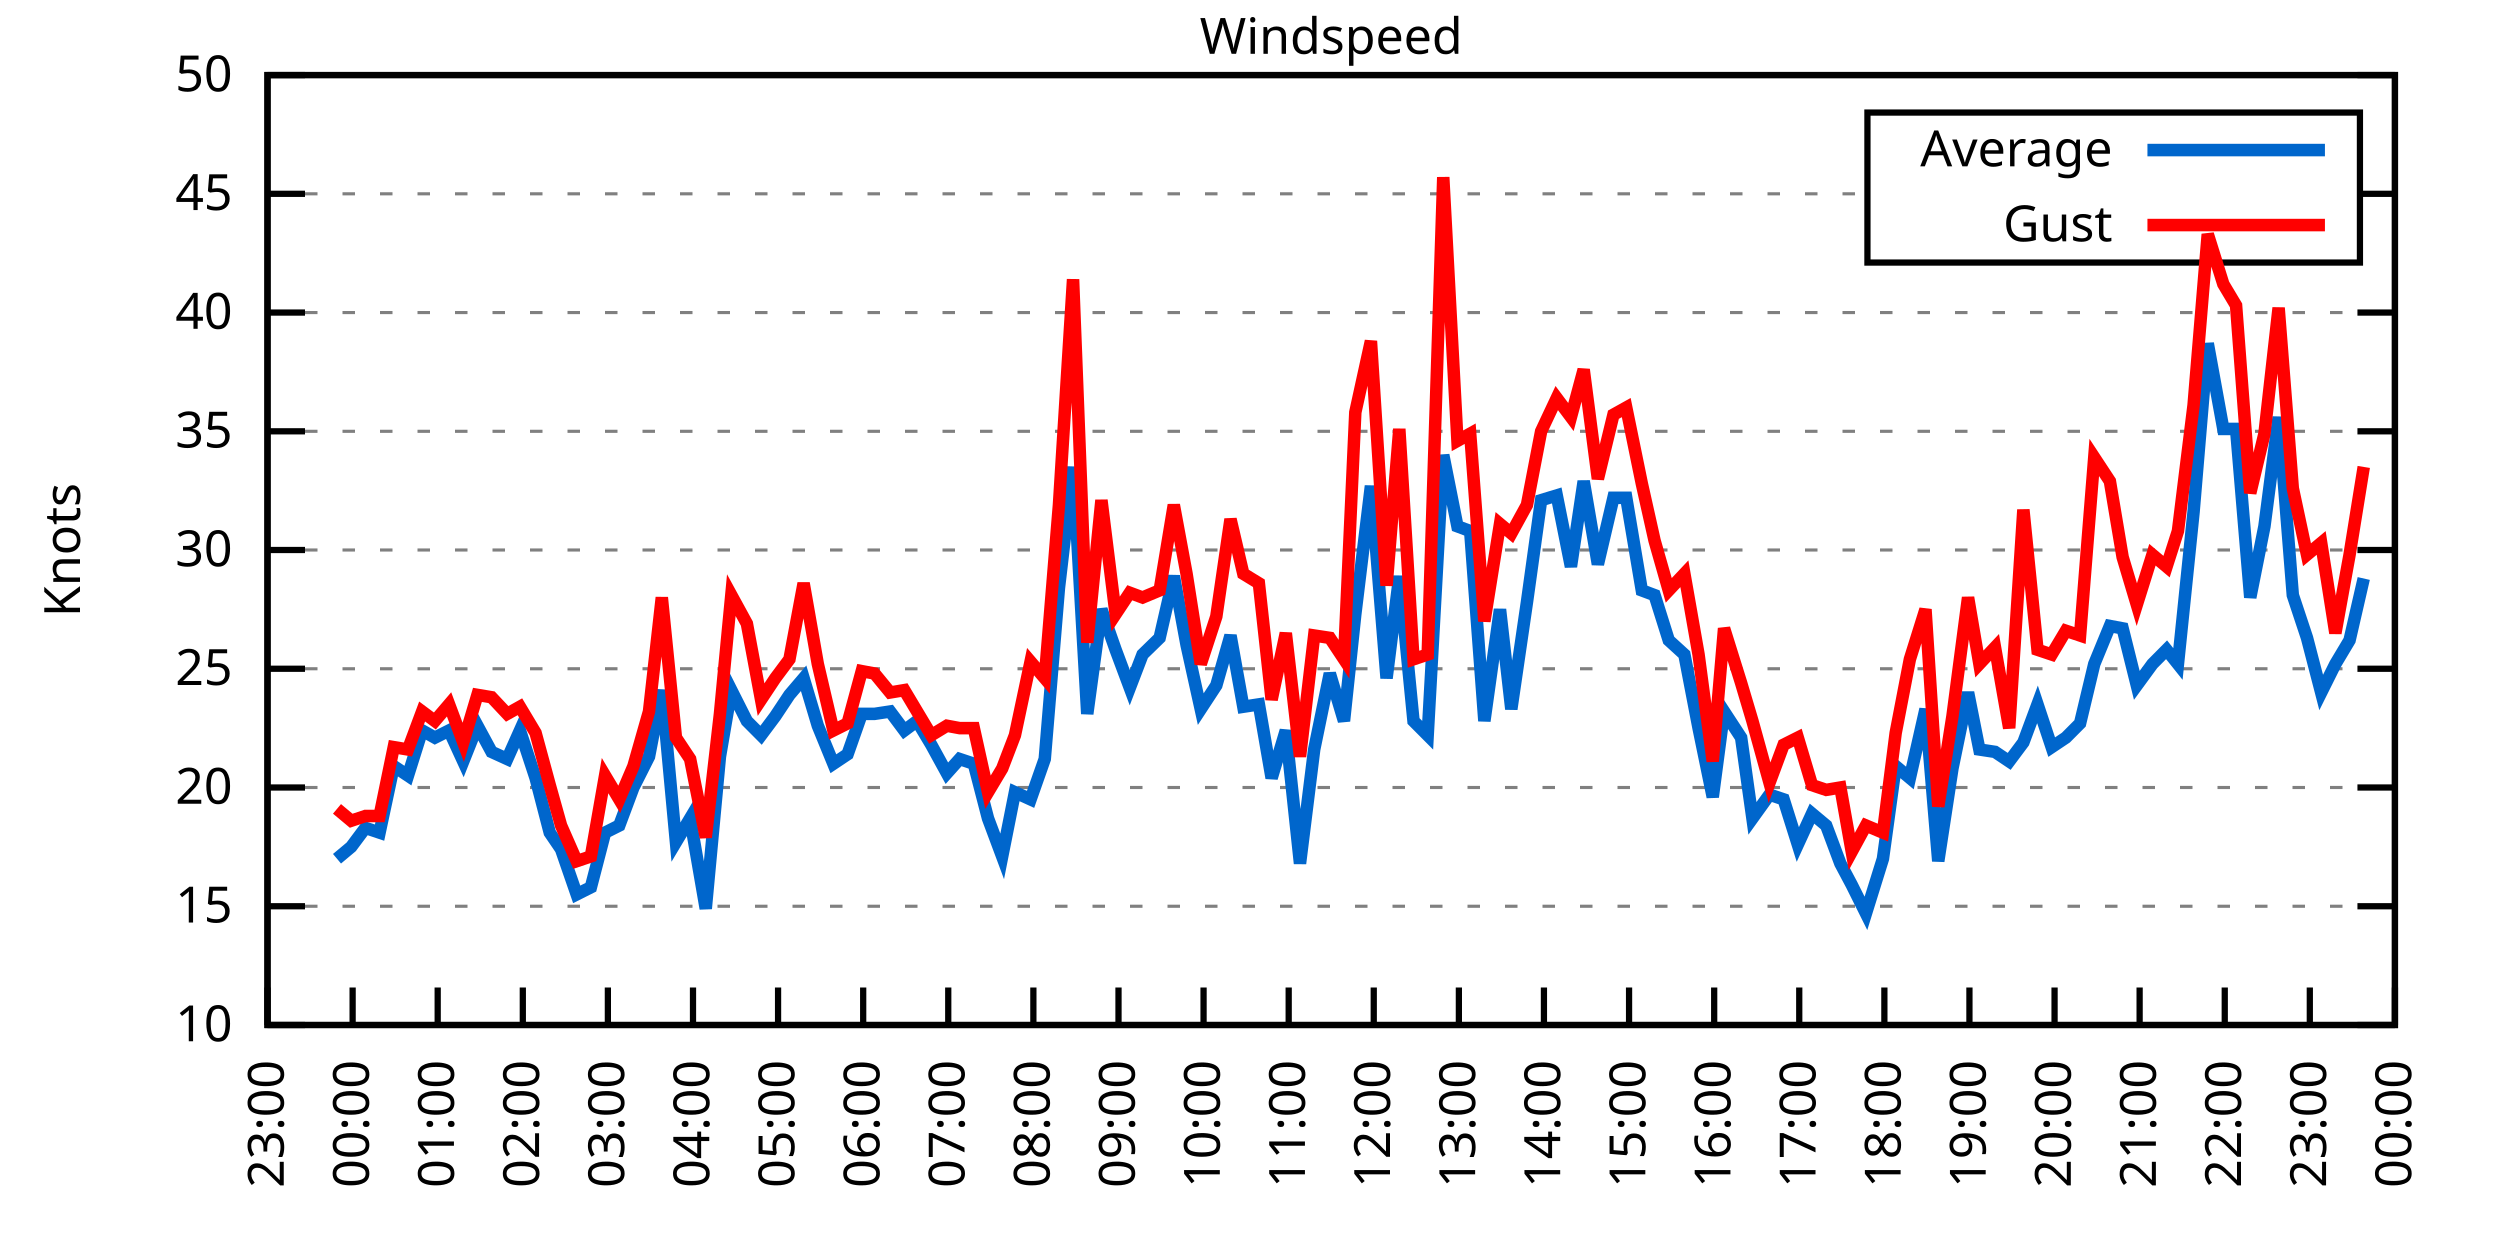
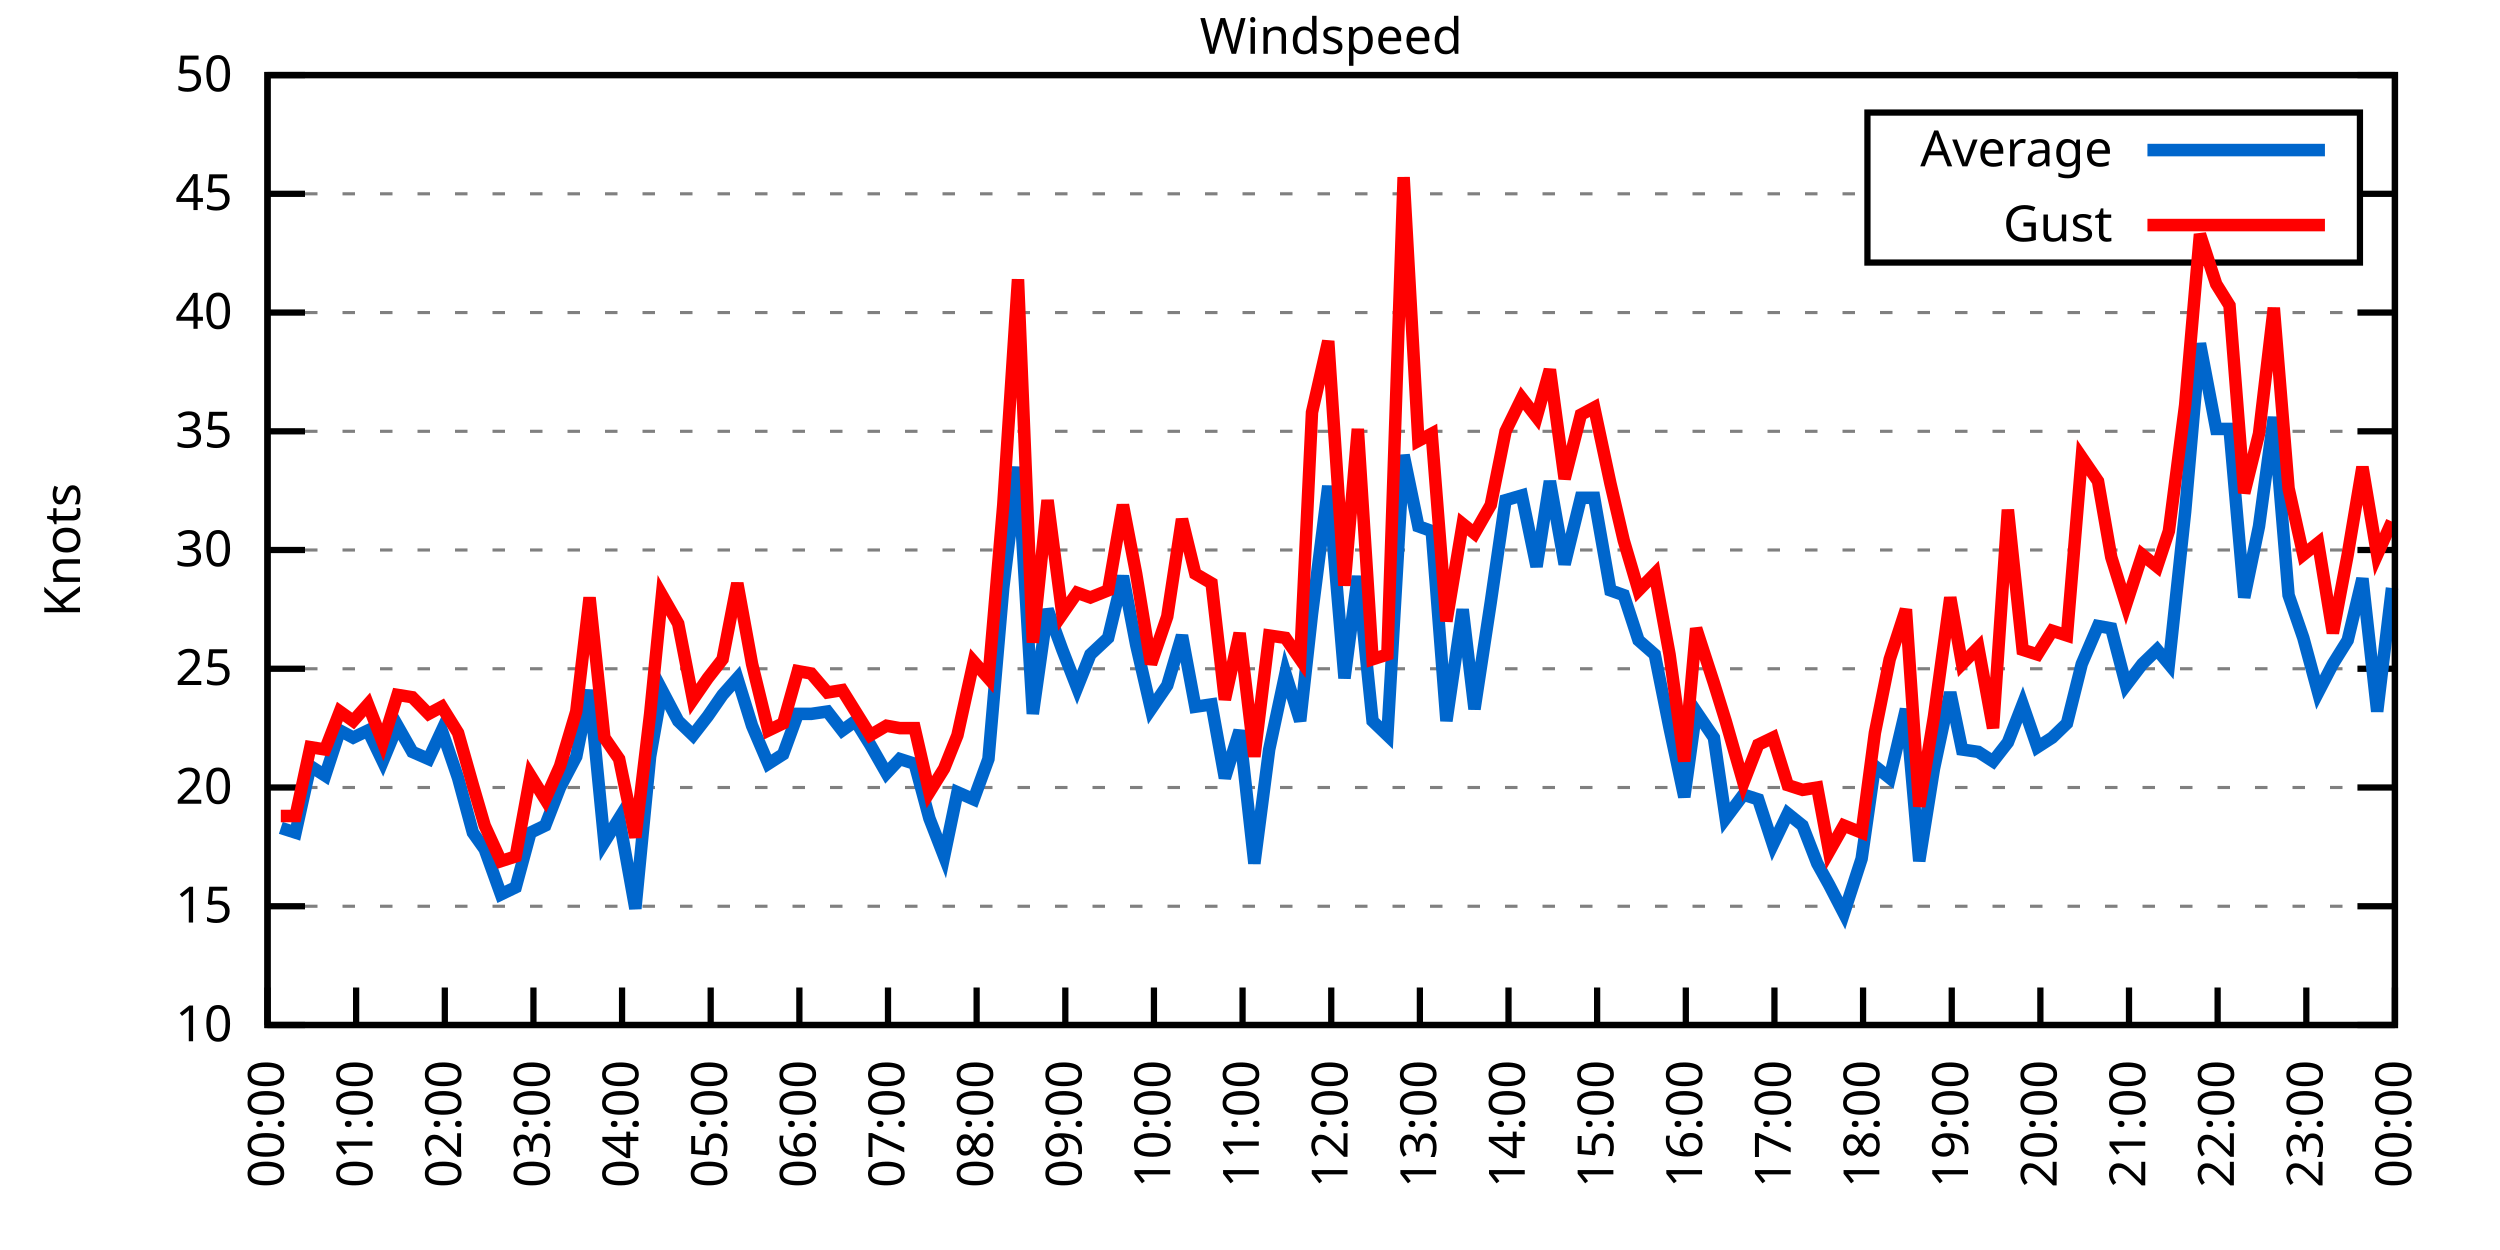
<svg xmlns="http://www.w3.org/2000/svg" xmlns:xlink="http://www.w3.org/1999/xlink" width="400" height="200" viewBox="0 0 400 200">
  <g id="gnuplot_canvas">
    <rect x="0" y="0" width="400" height="200" fill="none" />
    <defs>
      <circle id="gpDot" r="0.5" stroke-width="0.5" stroke="currentColor" />
      <path id="gpPt0" stroke-width="0.333" stroke="currentColor" d="M-1,0 h2 M0,-1 v2" />
      <path id="gpPt1" stroke-width="0.333" stroke="currentColor" d="M-1,-1 L1,1 M1,-1 L-1,1" />
      <path id="gpPt2" stroke-width="0.333" stroke="currentColor" d="M-1,0 L1,0 M0,-1 L0,1 M-1,-1 L1,1 M-1,1 L1,-1" />
      <rect id="gpPt3" stroke-width="0.333" stroke="currentColor" x="-1" y="-1" width="2" height="2" />
      <rect id="gpPt4" stroke-width="0.333" stroke="currentColor" fill="currentColor" x="-1" y="-1" width="2" height="2" />
      <circle id="gpPt5" stroke-width="0.333" stroke="currentColor" cx="0" cy="0" r="1" />
      <use xlink:href="#gpPt5" id="gpPt6" fill="currentColor" stroke="none" />
      <path id="gpPt7" stroke-width="0.333" stroke="currentColor" d="M0,-1.33 L-1.33,0.67 L1.33,0.67 z" />
      <use xlink:href="#gpPt7" id="gpPt8" fill="currentColor" stroke="none" />
      <use xlink:href="#gpPt7" id="gpPt9" stroke="currentColor" transform="rotate(180)" />
      <use xlink:href="#gpPt9" id="gpPt10" fill="currentColor" stroke="none" />
      <use xlink:href="#gpPt3" id="gpPt11" stroke="currentColor" transform="rotate(45)" />
      <use xlink:href="#gpPt11" id="gpPt12" fill="currentColor" stroke="none" />
      <path id="gpPt13" stroke-width="0.333" stroke="currentColor" d="M0,1.330 L1.265,0.411 L0.782,-1.067 L-0.782,-1.076 L-1.265,0.411 z" />
      <use xlink:href="#gpPt13" id="gpPt14" fill="currentColor" stroke="none" />
      <filter id="textbox" filterUnits="objectBoundingBox" x="0" y="0" height="1" width="1">
        <feFlood flood-color="white" flood-opacity="1" result="bgnd" />
        <feComposite in="SourceGraphic" in2="bgnd" operator="atop" />
      </filter>
      <filter id="greybox" filterUnits="objectBoundingBox" x="0" y="0" height="1" width="1">
        <feFlood flood-color="lightgrey" flood-opacity="1" result="grey" />
        <feComposite in="SourceGraphic" in2="grey" operator="atop" />
      </filter>
    </defs>
    <g fill="none" color="white" stroke="currentColor" stroke-width="1.00" stroke-linecap="butt" stroke-linejoin="miter">
</g>
    <g fill="none" color="black" stroke="currentColor" stroke-width="1.00" stroke-linecap="butt" stroke-linejoin="miter">
      <g stroke="none" shape-rendering="crispEdges">
        <polygon fill="rgb(255, 255, 255)" points="42.80,164.00 383.18,164.00 383.18,12.02 42.80,12.02 " />
      </g>
    </g>
    <g fill="none" color="black" stroke="currentColor" stroke-width="1.00" stroke-linecap="butt" stroke-linejoin="miter">
</g>
    <g fill="none" color="black" stroke="black" stroke-width="0.50" stroke-linecap="butt" stroke-linejoin="miter">
</g>
    <g fill="none" color="gray" stroke="currentColor" stroke-width="0.50" stroke-linecap="butt" stroke-linejoin="miter">
      <path stroke="gray" stroke-dasharray="2,4" class="gridline" d="M42.80,164.00 L383.19,164.00  " />
    </g>
    <g fill="none" color="gray" stroke="gray" stroke-width="1.00" stroke-linecap="butt" stroke-linejoin="miter">
</g>
    <g fill="none" color="black" stroke="currentColor" stroke-width="1.00" stroke-linecap="butt" stroke-linejoin="miter">
      <path stroke="black" d="M42.80,164.00 L48.80,164.00 M383.19,164.00 L377.19,164.00  " />
      <g transform="translate(37.20,166.60)" stroke="none" fill="black" font-family="Sans" font-size="8.00" text-anchor="end">
        <text>
          <tspan font-family="Sans"> 10</tspan>
        </text>
      </g>
    </g>
    <g fill="none" color="black" stroke="currentColor" stroke-width="1.00" stroke-linecap="butt" stroke-linejoin="miter">
</g>
    <g fill="none" color="black" stroke="black" stroke-width="0.50" stroke-linecap="butt" stroke-linejoin="miter">
</g>
    <g fill="none" color="gray" stroke="currentColor" stroke-width="0.50" stroke-linecap="butt" stroke-linejoin="miter">
      <path stroke="gray" stroke-dasharray="2,4" class="gridline" d="M42.80,145.00 L383.19,145.00  " />
    </g>
    <g fill="none" color="gray" stroke="gray" stroke-width="1.00" stroke-linecap="butt" stroke-linejoin="miter">
</g>
    <g fill="none" color="black" stroke="currentColor" stroke-width="1.00" stroke-linecap="butt" stroke-linejoin="miter">
      <path stroke="black" d="M42.80,145.00 L48.80,145.00 M383.19,145.00 L377.19,145.00  " />
      <g transform="translate(37.20,147.60)" stroke="none" fill="black" font-family="Sans" font-size="8.00" text-anchor="end">
        <text>
          <tspan font-family="Sans"> 15</tspan>
        </text>
      </g>
    </g>
    <g fill="none" color="black" stroke="currentColor" stroke-width="1.00" stroke-linecap="butt" stroke-linejoin="miter">
</g>
    <g fill="none" color="black" stroke="black" stroke-width="0.50" stroke-linecap="butt" stroke-linejoin="miter">
</g>
    <g fill="none" color="gray" stroke="currentColor" stroke-width="0.50" stroke-linecap="butt" stroke-linejoin="miter">
      <path stroke="gray" stroke-dasharray="2,4" class="gridline" d="M42.80,126.00 L383.19,126.00  " />
    </g>
    <g fill="none" color="gray" stroke="gray" stroke-width="1.00" stroke-linecap="butt" stroke-linejoin="miter">
</g>
    <g fill="none" color="black" stroke="currentColor" stroke-width="1.00" stroke-linecap="butt" stroke-linejoin="miter">
      <path stroke="black" d="M42.80,126.00 L48.80,126.00 M383.19,126.00 L377.19,126.00  " />
      <g transform="translate(37.20,128.60)" stroke="none" fill="black" font-family="Sans" font-size="8.00" text-anchor="end">
        <text>
          <tspan font-family="Sans"> 20</tspan>
        </text>
      </g>
    </g>
    <g fill="none" color="black" stroke="currentColor" stroke-width="1.00" stroke-linecap="butt" stroke-linejoin="miter">
</g>
    <g fill="none" color="black" stroke="black" stroke-width="0.50" stroke-linecap="butt" stroke-linejoin="miter">
</g>
    <g fill="none" color="gray" stroke="currentColor" stroke-width="0.50" stroke-linecap="butt" stroke-linejoin="miter">
      <path stroke="gray" stroke-dasharray="2,4" class="gridline" d="M42.80,107.00 L383.19,107.00  " />
    </g>
    <g fill="none" color="gray" stroke="gray" stroke-width="1.00" stroke-linecap="butt" stroke-linejoin="miter">
</g>
    <g fill="none" color="black" stroke="currentColor" stroke-width="1.00" stroke-linecap="butt" stroke-linejoin="miter">
      <path stroke="black" d="M42.80,107.00 L48.80,107.00 M383.19,107.00 L377.19,107.00  " />
      <g transform="translate(37.20,109.60)" stroke="none" fill="black" font-family="Sans" font-size="8.00" text-anchor="end">
        <text>
          <tspan font-family="Sans"> 25</tspan>
        </text>
      </g>
    </g>
    <g fill="none" color="black" stroke="currentColor" stroke-width="1.00" stroke-linecap="butt" stroke-linejoin="miter">
</g>
    <g fill="none" color="black" stroke="black" stroke-width="0.50" stroke-linecap="butt" stroke-linejoin="miter">
</g>
    <g fill="none" color="gray" stroke="currentColor" stroke-width="0.50" stroke-linecap="butt" stroke-linejoin="miter">
      <path stroke="gray" stroke-dasharray="2,4" class="gridline" d="M42.80,88.00 L383.19,88.00  " />
    </g>
    <g fill="none" color="gray" stroke="gray" stroke-width="1.00" stroke-linecap="butt" stroke-linejoin="miter">
</g>
    <g fill="none" color="black" stroke="currentColor" stroke-width="1.00" stroke-linecap="butt" stroke-linejoin="miter">
      <path stroke="black" d="M42.80,88.00 L48.80,88.00 M383.19,88.00 L377.19,88.00  " />
      <g transform="translate(37.20,90.60)" stroke="none" fill="black" font-family="Sans" font-size="8.00" text-anchor="end">
        <text>
          <tspan font-family="Sans"> 30</tspan>
        </text>
      </g>
    </g>
    <g fill="none" color="black" stroke="currentColor" stroke-width="1.00" stroke-linecap="butt" stroke-linejoin="miter">
</g>
    <g fill="none" color="black" stroke="black" stroke-width="0.50" stroke-linecap="butt" stroke-linejoin="miter">
</g>
    <g fill="none" color="gray" stroke="currentColor" stroke-width="0.50" stroke-linecap="butt" stroke-linejoin="miter">
      <path stroke="gray" stroke-dasharray="2,4" class="gridline" d="M42.80,69.01 L383.19,69.01  " />
    </g>
    <g fill="none" color="gray" stroke="gray" stroke-width="1.00" stroke-linecap="butt" stroke-linejoin="miter">
</g>
    <g fill="none" color="black" stroke="currentColor" stroke-width="1.00" stroke-linecap="butt" stroke-linejoin="miter">
      <path stroke="black" d="M42.80,69.01 L48.80,69.01 M383.19,69.01 L377.19,69.01  " />
      <g transform="translate(37.20,71.61)" stroke="none" fill="black" font-family="Sans" font-size="8.00" text-anchor="end">
        <text>
          <tspan font-family="Sans"> 35</tspan>
        </text>
      </g>
    </g>
    <g fill="none" color="black" stroke="currentColor" stroke-width="1.00" stroke-linecap="butt" stroke-linejoin="miter">
</g>
    <g fill="none" color="black" stroke="black" stroke-width="0.50" stroke-linecap="butt" stroke-linejoin="miter">
</g>
    <g fill="none" color="gray" stroke="currentColor" stroke-width="0.50" stroke-linecap="butt" stroke-linejoin="miter">
      <path stroke="gray" stroke-dasharray="2,4" class="gridline" d="M42.80,50.01 L383.19,50.01  " />
    </g>
    <g fill="none" color="gray" stroke="gray" stroke-width="1.00" stroke-linecap="butt" stroke-linejoin="miter">
</g>
    <g fill="none" color="black" stroke="currentColor" stroke-width="1.00" stroke-linecap="butt" stroke-linejoin="miter">
      <path stroke="black" d="M42.80,50.01 L48.80,50.01 M383.19,50.01 L377.19,50.01  " />
      <g transform="translate(37.20,52.61)" stroke="none" fill="black" font-family="Sans" font-size="8.00" text-anchor="end">
        <text>
          <tspan font-family="Sans"> 40</tspan>
        </text>
      </g>
    </g>
    <g fill="none" color="black" stroke="currentColor" stroke-width="1.00" stroke-linecap="butt" stroke-linejoin="miter">
</g>
    <g fill="none" color="black" stroke="black" stroke-width="0.50" stroke-linecap="butt" stroke-linejoin="miter">
</g>
    <g fill="none" color="gray" stroke="currentColor" stroke-width="0.50" stroke-linecap="butt" stroke-linejoin="miter">
      <path stroke="gray" stroke-dasharray="2,4" class="gridline" d="M42.80,31.01 L298.79,31.01 M377.59,31.01 L383.19,31.01  " />
    </g>
    <g fill="none" color="gray" stroke="gray" stroke-width="1.00" stroke-linecap="butt" stroke-linejoin="miter">
</g>
    <g fill="none" color="black" stroke="currentColor" stroke-width="1.00" stroke-linecap="butt" stroke-linejoin="miter">
      <path stroke="black" d="M42.80,31.01 L48.80,31.01 M383.19,31.01 L377.19,31.01  " />
      <g transform="translate(37.20,33.61)" stroke="none" fill="black" font-family="Sans" font-size="8.00" text-anchor="end">
        <text>
          <tspan font-family="Sans"> 45</tspan>
        </text>
      </g>
    </g>
    <g fill="none" color="black" stroke="currentColor" stroke-width="1.00" stroke-linecap="butt" stroke-linejoin="miter">
</g>
    <g fill="none" color="black" stroke="black" stroke-width="0.50" stroke-linecap="butt" stroke-linejoin="miter">
</g>
    <g fill="none" color="gray" stroke="currentColor" stroke-width="0.50" stroke-linecap="butt" stroke-linejoin="miter">
      <path stroke="gray" stroke-dasharray="2,4" class="gridline" d="M42.80,12.01 L383.19,12.01  " />
    </g>
    <g fill="none" color="gray" stroke="gray" stroke-width="1.00" stroke-linecap="butt" stroke-linejoin="miter">
</g>
    <g fill="none" color="black" stroke="currentColor" stroke-width="1.00" stroke-linecap="butt" stroke-linejoin="miter">
      <path stroke="black" d="M42.80,12.01 L48.80,12.01 M383.19,12.01 L377.19,12.01  " />
      <g transform="translate(37.20,14.61)" stroke="none" fill="black" font-family="Sans" font-size="8.00" text-anchor="end">
        <text>
          <tspan font-family="Sans"> 50</tspan>
        </text>
      </g>
    </g>
    <g fill="none" color="black" stroke="currentColor" stroke-width="1.00" stroke-linecap="butt" stroke-linejoin="miter">
      <path stroke="black" d="M42.80,164.00 L42.80,158.00  " />
      <g transform="translate(45.40,169.60) rotate(270.00)" stroke="none" fill="black" font-family="Sans" font-size="8.00" text-anchor="end">
        <text>
-           <tspan font-family="Sans">23:00</tspan>
-         </text>
-       </g>
-     </g>
-     <g fill="none" color="black" stroke="currentColor" stroke-width="1.00" stroke-linecap="butt" stroke-linejoin="miter">
-       <path stroke="black" d="M56.42,164.00 L56.42,158.00  " />
-       <g transform="translate(59.02,169.60) rotate(270.00)" stroke="none" fill="black" font-family="Sans" font-size="8.00" text-anchor="end">
-         <text>
          <tspan font-family="Sans">00:00</tspan>
        </text>
      </g>
    </g>
    <g fill="none" color="black" stroke="currentColor" stroke-width="1.00" stroke-linecap="butt" stroke-linejoin="miter">
-       <path stroke="black" d="M70.03,164.00 L70.03,158.00  " />
-       <g transform="translate(72.63,169.60) rotate(270.00)" stroke="none" fill="black" font-family="Sans" font-size="8.00" text-anchor="end">
+       <path stroke="black" d="M56.98,164.00 L56.98,158.00  " />
+       <g transform="translate(59.58,169.60) rotate(270.00)" stroke="none" fill="black" font-family="Sans" font-size="8.00" text-anchor="end">
        <text>
          <tspan font-family="Sans">01:00</tspan>
        </text>
      </g>
    </g>
    <g fill="none" color="black" stroke="currentColor" stroke-width="1.00" stroke-linecap="butt" stroke-linejoin="miter">
-       <path stroke="black" d="M83.65,164.00 L83.65,158.00  " />
-       <g transform="translate(86.25,169.60) rotate(270.00)" stroke="none" fill="black" font-family="Sans" font-size="8.00" text-anchor="end">
+       <path stroke="black" d="M71.17,164.00 L71.17,158.00  " />
+       <g transform="translate(73.77,169.60) rotate(270.00)" stroke="none" fill="black" font-family="Sans" font-size="8.00" text-anchor="end">
        <text>
          <tspan font-family="Sans">02:00</tspan>
        </text>
      </g>
    </g>
    <g fill="none" color="black" stroke="currentColor" stroke-width="1.00" stroke-linecap="butt" stroke-linejoin="miter">
-       <path stroke="black" d="M97.26,164.00 L97.26,158.00  " />
-       <g transform="translate(99.86,169.60) rotate(270.00)" stroke="none" fill="black" font-family="Sans" font-size="8.00" text-anchor="end">
+       <path stroke="black" d="M85.35,164.00 L85.35,158.00  " />
+       <g transform="translate(87.95,169.60) rotate(270.00)" stroke="none" fill="black" font-family="Sans" font-size="8.00" text-anchor="end">
        <text>
          <tspan font-family="Sans">03:00</tspan>
        </text>
      </g>
    </g>
    <g fill="none" color="black" stroke="currentColor" stroke-width="1.00" stroke-linecap="butt" stroke-linejoin="miter">
-       <path stroke="black" d="M110.88,164.00 L110.88,158.00  " />
-       <g transform="translate(113.48,169.60) rotate(270.00)" stroke="none" fill="black" font-family="Sans" font-size="8.00" text-anchor="end">
+       <path stroke="black" d="M99.53,164.00 L99.53,158.00  " />
+       <g transform="translate(102.13,169.60) rotate(270.00)" stroke="none" fill="black" font-family="Sans" font-size="8.00" text-anchor="end">
        <text>
          <tspan font-family="Sans">04:00</tspan>
        </text>
      </g>
    </g>
    <g fill="none" color="black" stroke="currentColor" stroke-width="1.00" stroke-linecap="butt" stroke-linejoin="miter">
-       <path stroke="black" d="M124.49,164.00 L124.49,158.00  " />
-       <g transform="translate(127.09,169.60) rotate(270.00)" stroke="none" fill="black" font-family="Sans" font-size="8.00" text-anchor="end">
+       <path stroke="black" d="M113.71,164.00 L113.71,158.00  " />
+       <g transform="translate(116.31,169.60) rotate(270.00)" stroke="none" fill="black" font-family="Sans" font-size="8.00" text-anchor="end">
        <text>
          <tspan font-family="Sans">05:00</tspan>
        </text>
      </g>
    </g>
    <g fill="none" color="black" stroke="currentColor" stroke-width="1.00" stroke-linecap="butt" stroke-linejoin="miter">
-       <path stroke="black" d="M138.11,164.00 L138.11,158.00  " />
-       <g transform="translate(140.71,169.60) rotate(270.00)" stroke="none" fill="black" font-family="Sans" font-size="8.00" text-anchor="end">
+       <path stroke="black" d="M127.90,164.00 L127.90,158.00  " />
+       <g transform="translate(130.50,169.60) rotate(270.00)" stroke="none" fill="black" font-family="Sans" font-size="8.00" text-anchor="end">
        <text>
          <tspan font-family="Sans">06:00</tspan>
        </text>
      </g>
    </g>
    <g fill="none" color="black" stroke="currentColor" stroke-width="1.00" stroke-linecap="butt" stroke-linejoin="miter">
-       <path stroke="black" d="M151.72,164.00 L151.72,158.00  " />
-       <g transform="translate(154.32,169.60) rotate(270.00)" stroke="none" fill="black" font-family="Sans" font-size="8.00" text-anchor="end">
+       <path stroke="black" d="M142.08,164.00 L142.08,158.00  " />
+       <g transform="translate(144.68,169.60) rotate(270.00)" stroke="none" fill="black" font-family="Sans" font-size="8.00" text-anchor="end">
        <text>
          <tspan font-family="Sans">07:00</tspan>
        </text>
      </g>
    </g>
    <g fill="none" color="black" stroke="currentColor" stroke-width="1.00" stroke-linecap="butt" stroke-linejoin="miter">
-       <path stroke="black" d="M165.34,164.00 L165.34,158.00  " />
-       <g transform="translate(167.94,169.60) rotate(270.00)" stroke="none" fill="black" font-family="Sans" font-size="8.00" text-anchor="end">
+       <path stroke="black" d="M156.26,164.00 L156.26,158.00  " />
+       <g transform="translate(158.86,169.60) rotate(270.00)" stroke="none" fill="black" font-family="Sans" font-size="8.00" text-anchor="end">
        <text>
          <tspan font-family="Sans">08:00</tspan>
        </text>
      </g>
    </g>
    <g fill="none" color="black" stroke="currentColor" stroke-width="1.00" stroke-linecap="butt" stroke-linejoin="miter">
-       <path stroke="black" d="M178.96,164.00 L178.96,158.00  " />
-       <g transform="translate(181.56,169.60) rotate(270.00)" stroke="none" fill="black" font-family="Sans" font-size="8.00" text-anchor="end">
+       <path stroke="black" d="M170.45,164.00 L170.45,158.00  " />
+       <g transform="translate(173.05,169.60) rotate(270.00)" stroke="none" fill="black" font-family="Sans" font-size="8.00" text-anchor="end">
        <text>
          <tspan font-family="Sans">09:00</tspan>
        </text>
      </g>
    </g>
    <g fill="none" color="black" stroke="currentColor" stroke-width="1.00" stroke-linecap="butt" stroke-linejoin="miter">
-       <path stroke="black" d="M192.57,164.00 L192.57,158.00  " />
-       <g transform="translate(195.17,169.60) rotate(270.00)" stroke="none" fill="black" font-family="Sans" font-size="8.00" text-anchor="end">
+       <path stroke="black" d="M184.63,164.00 L184.63,158.00  " />
+       <g transform="translate(187.23,169.60) rotate(270.00)" stroke="none" fill="black" font-family="Sans" font-size="8.00" text-anchor="end">
        <text>
          <tspan font-family="Sans">10:00</tspan>
        </text>
      </g>
    </g>
    <g fill="none" color="black" stroke="currentColor" stroke-width="1.00" stroke-linecap="butt" stroke-linejoin="miter">
-       <path stroke="black" d="M206.19,164.00 L206.19,158.00  " />
-       <g transform="translate(208.79,169.60) rotate(270.00)" stroke="none" fill="black" font-family="Sans" font-size="8.00" text-anchor="end">
+       <path stroke="black" d="M198.81,164.00 L198.81,158.00  " />
+       <g transform="translate(201.41,169.60) rotate(270.00)" stroke="none" fill="black" font-family="Sans" font-size="8.00" text-anchor="end">
        <text>
          <tspan font-family="Sans">11:00</tspan>
        </text>
      </g>
    </g>
    <g fill="none" color="black" stroke="currentColor" stroke-width="1.00" stroke-linecap="butt" stroke-linejoin="miter">
-       <path stroke="black" d="M219.80,164.00 L219.80,158.00  " />
-       <g transform="translate(222.40,169.60) rotate(270.00)" stroke="none" fill="black" font-family="Sans" font-size="8.00" text-anchor="end">
+       <path stroke="black" d="M213.00,164.00 L213.00,158.00  " />
+       <g transform="translate(215.60,169.60) rotate(270.00)" stroke="none" fill="black" font-family="Sans" font-size="8.00" text-anchor="end">
        <text>
          <tspan font-family="Sans">12:00</tspan>
        </text>
      </g>
    </g>
    <g fill="none" color="black" stroke="currentColor" stroke-width="1.00" stroke-linecap="butt" stroke-linejoin="miter">
-       <path stroke="black" d="M233.42,164.00 L233.42,158.00  " />
-       <g transform="translate(236.02,169.60) rotate(270.00)" stroke="none" fill="black" font-family="Sans" font-size="8.00" text-anchor="end">
+       <path stroke="black" d="M227.18,164.00 L227.18,158.00  " />
+       <g transform="translate(229.78,169.60) rotate(270.00)" stroke="none" fill="black" font-family="Sans" font-size="8.00" text-anchor="end">
        <text>
          <tspan font-family="Sans">13:00</tspan>
        </text>
      </g>
    </g>
    <g fill="none" color="black" stroke="currentColor" stroke-width="1.00" stroke-linecap="butt" stroke-linejoin="miter">
-       <path stroke="black" d="M247.03,164.00 L247.03,158.00  " />
-       <g transform="translate(249.63,169.60) rotate(270.00)" stroke="none" fill="black" font-family="Sans" font-size="8.00" text-anchor="end">
+       <path stroke="black" d="M241.36,164.00 L241.36,158.00  " />
+       <g transform="translate(243.96,169.60) rotate(270.00)" stroke="none" fill="black" font-family="Sans" font-size="8.00" text-anchor="end">
        <text>
          <tspan font-family="Sans">14:00</tspan>
        </text>
      </g>
    </g>
    <g fill="none" color="black" stroke="currentColor" stroke-width="1.00" stroke-linecap="butt" stroke-linejoin="miter">
-       <path stroke="black" d="M260.65,164.00 L260.65,158.00  " />
-       <g transform="translate(263.25,169.60) rotate(270.00)" stroke="none" fill="black" font-family="Sans" font-size="8.00" text-anchor="end">
+       <path stroke="black" d="M255.54,164.00 L255.54,158.00  " />
+       <g transform="translate(258.14,169.60) rotate(270.00)" stroke="none" fill="black" font-family="Sans" font-size="8.00" text-anchor="end">
        <text>
          <tspan font-family="Sans">15:00</tspan>
        </text>
      </g>
    </g>
    <g fill="none" color="black" stroke="currentColor" stroke-width="1.00" stroke-linecap="butt" stroke-linejoin="miter">
-       <path stroke="black" d="M274.27,164.00 L274.27,158.00  " />
-       <g transform="translate(276.87,169.60) rotate(270.00)" stroke="none" fill="black" font-family="Sans" font-size="8.00" text-anchor="end">
+       <path stroke="black" d="M269.73,164.00 L269.73,158.00  " />
+       <g transform="translate(272.33,169.60) rotate(270.00)" stroke="none" fill="black" font-family="Sans" font-size="8.00" text-anchor="end">
        <text>
          <tspan font-family="Sans">16:00</tspan>
        </text>
      </g>
    </g>
    <g fill="none" color="black" stroke="currentColor" stroke-width="1.00" stroke-linecap="butt" stroke-linejoin="miter">
-       <path stroke="black" d="M287.88,164.00 L287.88,158.00  " />
-       <g transform="translate(290.48,169.60) rotate(270.00)" stroke="none" fill="black" font-family="Sans" font-size="8.00" text-anchor="end">
+       <path stroke="black" d="M283.91,164.00 L283.91,158.00  " />
+       <g transform="translate(286.51,169.60) rotate(270.00)" stroke="none" fill="black" font-family="Sans" font-size="8.00" text-anchor="end">
        <text>
          <tspan font-family="Sans">17:00</tspan>
        </text>
      </g>
    </g>
    <g fill="none" color="black" stroke="currentColor" stroke-width="1.00" stroke-linecap="butt" stroke-linejoin="miter">
-       <path stroke="black" d="M301.50,164.00 L301.50,158.00  " />
-       <g transform="translate(304.10,169.60) rotate(270.00)" stroke="none" fill="black" font-family="Sans" font-size="8.00" text-anchor="end">
+       <path stroke="black" d="M298.09,164.00 L298.09,158.00  " />
+       <g transform="translate(300.69,169.60) rotate(270.00)" stroke="none" fill="black" font-family="Sans" font-size="8.00" text-anchor="end">
        <text>
          <tspan font-family="Sans">18:00</tspan>
        </text>
      </g>
    </g>
    <g fill="none" color="black" stroke="currentColor" stroke-width="1.00" stroke-linecap="butt" stroke-linejoin="miter">
-       <path stroke="black" d="M315.11,164.00 L315.11,158.00  " />
-       <g transform="translate(317.71,169.60) rotate(270.00)" stroke="none" fill="black" font-family="Sans" font-size="8.00" text-anchor="end">
+       <path stroke="black" d="M312.28,164.00 L312.28,158.00  " />
+       <g transform="translate(314.88,169.60) rotate(270.00)" stroke="none" fill="black" font-family="Sans" font-size="8.00" text-anchor="end">
        <text>
          <tspan font-family="Sans">19:00</tspan>
        </text>
      </g>
    </g>
    <g fill="none" color="black" stroke="currentColor" stroke-width="1.00" stroke-linecap="butt" stroke-linejoin="miter">
-       <path stroke="black" d="M328.73,164.00 L328.73,158.00  " />
-       <g transform="translate(331.33,169.60) rotate(270.00)" stroke="none" fill="black" font-family="Sans" font-size="8.00" text-anchor="end">
+       <path stroke="black" d="M326.46,164.00 L326.46,158.00  " />
+       <g transform="translate(329.06,169.60) rotate(270.00)" stroke="none" fill="black" font-family="Sans" font-size="8.00" text-anchor="end">
        <text>
          <tspan font-family="Sans">20:00</tspan>
        </text>
      </g>
    </g>
    <g fill="none" color="black" stroke="currentColor" stroke-width="1.00" stroke-linecap="butt" stroke-linejoin="miter">
-       <path stroke="black" d="M342.34,164.00 L342.34,158.00  " />
-       <g transform="translate(344.94,169.60) rotate(270.00)" stroke="none" fill="black" font-family="Sans" font-size="8.00" text-anchor="end">
+       <path stroke="black" d="M340.64,164.00 L340.64,158.00  " />
+       <g transform="translate(343.24,169.60) rotate(270.00)" stroke="none" fill="black" font-family="Sans" font-size="8.00" text-anchor="end">
        <text>
          <tspan font-family="Sans">21:00</tspan>
        </text>
      </g>
    </g>
    <g fill="none" color="black" stroke="currentColor" stroke-width="1.00" stroke-linecap="butt" stroke-linejoin="miter">
-       <path stroke="black" d="M355.96,164.00 L355.96,158.00  " />
-       <g transform="translate(358.56,169.60) rotate(270.00)" stroke="none" fill="black" font-family="Sans" font-size="8.00" text-anchor="end">
+       <path stroke="black" d="M354.82,164.00 L354.82,158.00  " />
+       <g transform="translate(357.42,169.60) rotate(270.00)" stroke="none" fill="black" font-family="Sans" font-size="8.00" text-anchor="end">
        <text>
          <tspan font-family="Sans">22:00</tspan>
        </text>
      </g>
    </g>
    <g fill="none" color="black" stroke="currentColor" stroke-width="1.00" stroke-linecap="butt" stroke-linejoin="miter">
-       <path stroke="black" d="M369.57,164.00 L369.57,158.00  " />
-       <g transform="translate(372.17,169.60) rotate(270.00)" stroke="none" fill="black" font-family="Sans" font-size="8.00" text-anchor="end">
+       <path stroke="black" d="M369.01,164.00 L369.01,158.00  " />
+       <g transform="translate(371.61,169.60) rotate(270.00)" stroke="none" fill="black" font-family="Sans" font-size="8.00" text-anchor="end">
        <text>
          <tspan font-family="Sans">23:00</tspan>
        </text>
      </g>
    </g>
    <g fill="none" color="black" stroke="currentColor" stroke-width="1.00" stroke-linecap="butt" stroke-linejoin="miter">
      <path stroke="black" d="M383.19,164.00 L383.19,158.00  " />
      <g transform="translate(385.79,169.60) rotate(270.00)" stroke="none" fill="black" font-family="Sans" font-size="8.00" text-anchor="end">
        <text>
          <tspan font-family="Sans">00:00</tspan>
        </text>
      </g>
    </g>
    <g fill="none" color="black" stroke="currentColor" stroke-width="1.00" stroke-linecap="butt" stroke-linejoin="miter">
</g>
    <g fill="none" color="black" stroke="currentColor" stroke-width="1.00" stroke-linecap="butt" stroke-linejoin="miter">
      <path stroke="black" d="M42.80,12.01 L42.80,164.00 L383.19,164.00 L383.19,12.01 L42.80,12.01 Z  " />
    </g>
    <g fill="none" color="black" stroke="currentColor" stroke-width="1.00" stroke-linecap="butt" stroke-linejoin="miter">
</g>
    <g fill="none" color="black" stroke="currentColor" stroke-width="1.00" stroke-linecap="butt" stroke-linejoin="miter">
      <path stroke="black" d="M298.79,42.01 L298.79,18.01 L377.59,18.01 L377.59,42.01 L298.79,42.01 Z  " />
    </g>
    <g id="Windspeed_plot_1">
      <g fill="none" color="white" stroke="black" stroke-width="2.00" stroke-linecap="butt" stroke-linejoin="miter">
</g>
      <g fill="none" color="black" stroke="currentColor" stroke-width="2.00" stroke-linecap="butt" stroke-linejoin="miter">
        <g transform="translate(337.99,26.61)" stroke="none" fill="black" font-family="Sans" font-size="8.00" text-anchor="end">
          <text>
            <tspan font-family="Sans">Average</tspan>
          </text>
        </g>
      </g>
      <g fill="none" color="black" stroke="currentColor" stroke-width="2.00" stroke-linecap="butt" stroke-linejoin="miter">
-         <path stroke="rgb(  0, 102, 204)" d="M343.59,24.01 L371.99,24.01 M53.92,137.40 L56.19,135.50 L58.46,132.46 L60.73,133.22 L63.00,122.58 L65.27,124.10   L67.54,116.88 L69.58,118.02 L71.85,116.88 L74.12,121.82 L76.39,116.12 L78.65,120.30 L81.15,121.44 L83.19,116.88   L85.69,124.48 L87.96,133.22 L89.77,135.88 L92.27,143.10 L94.54,141.96 L96.81,133.22 L99.08,132.08 L101.35,126.00   L103.84,121.06 L105.89,110.42 L108.15,134.74 L110.42,130.94 L112.92,145.38 L115.19,121.06 L117.01,110.42 L119.50,115.36   L121.77,117.64 L124.04,114.60 L126.31,111.18 L128.58,108.52 L130.85,116.12 L133.34,122.20 L135.61,120.68 L137.88,114.22   L139.92,114.22 L142.42,113.84 L144.69,116.88 L146.73,115.36 L149.00,119.16 L151.50,123.72 L153.54,121.44 L155.81,122.20   L158.08,130.94 L160.35,137.02 L162.39,126.76 L164.89,127.90 L167.16,121.44 L169.43,94.08 L171.69,74.71 L173.96,114.22   L176.23,97.50 L178.50,103.96 L180.77,110.04 L182.81,104.72 L185.54,102.06 L187.81,92.18 L189.85,103.20 L192.12,113.46   L194.61,109.66 L196.88,101.68 L198.93,113.08 L201.42,112.70 L203.46,124.48 L205.73,116.88 L208.00,138.16 L210.27,119.92   L212.77,107.76 L215.04,115.36 L216.85,98.26 L219.35,77.75 L221.85,108.52 L223.89,92.18 L226.16,115.36 L228.43,117.64   L230.92,72.81 L233.19,84.21 L235.23,84.97 L237.50,115.36 L240.00,97.50 L241.81,113.46 L244.31,96.36 L246.58,80.03   L249.08,79.27 L251.35,90.66 L253.39,76.99 L255.66,90.28 L258.15,79.65 L260.20,79.65 L262.69,94.46 L264.73,95.22   L267.00,102.44 L269.50,104.72 L271.77,116.50 L274.04,127.52 L275.85,113.84 L278.58,118.02 L280.39,130.94 L283.12,127.14   L285.38,127.90 L287.65,135.12 L289.92,130.18 L292.19,132.08 L294.46,138.16 L296.28,141.58 L298.55,146.14 L301.27,137.40   L303.31,122.58 L305.58,124.48 L308.08,113.46 L310.12,137.78 L312.39,122.96 L314.89,110.80 L316.70,119.92 L319.20,120.30   L321.47,121.82 L323.74,118.78 L326.00,112.70 L328.27,119.54 L330.54,118.02 L332.81,115.74 L335.08,106.24 L337.58,100.16   L339.62,100.54 L341.89,109.66 L344.39,106.24 L346.65,103.96 L348.47,106.24 L350.97,81.93 L353.24,54.95 L355.73,68.63   L357.77,68.63 L360.04,95.60 L362.31,84.21 L364.58,66.73 L366.85,95.22 L369.12,102.06 L371.39,110.80 L373.66,106.24   L375.93,102.44 L378.20,92.56  " />
+         <path stroke="rgb(  0, 102, 204)" d="M343.59,24.01 L371.99,24.01 M44.93,132.46 L47.29,133.22 L49.66,122.58 L52.02,124.10 L54.38,116.88 L56.51,118.02   L58.87,116.88 L61.24,121.82 L63.60,116.12 L65.97,120.30 L68.57,121.44 L70.69,116.88 L73.29,124.48 L75.66,133.22   L77.55,135.88 L80.15,143.10 L82.51,141.96 L84.88,133.22 L87.24,132.08 L89.60,126.00 L92.20,121.06 L94.33,110.42   L96.70,134.74 L99.06,130.94 L101.66,145.38 L104.02,121.06 L105.91,110.42 L108.51,115.36 L110.88,117.64 L113.24,114.60   L115.61,111.18 L117.97,108.52 L120.33,116.12 L122.93,122.20 L125.30,120.68 L127.66,114.22 L129.79,114.22 L132.39,113.84   L134.75,116.88 L136.88,115.36 L139.24,119.16 L141.84,123.72 L143.97,121.44 L146.34,122.20 L148.70,130.94 L151.06,137.02   L153.19,126.76 L155.79,127.90 L158.15,121.44 L160.52,94.08 L162.88,74.71 L165.25,114.22 L167.61,97.50 L169.97,103.96   L172.34,110.04 L174.46,104.72 L177.30,102.06 L179.67,92.18 L181.79,103.20 L184.16,113.46 L186.76,109.66 L189.12,101.68   L191.25,113.08 L193.85,112.70 L195.98,124.48 L198.34,116.88 L200.70,138.16 L203.07,119.92 L205.67,107.76 L208.03,115.36   L209.92,98.26 L212.52,77.75 L215.12,108.52 L217.25,92.18 L219.61,115.36 L221.98,117.64 L224.58,72.81 L226.94,84.21   L229.07,84.97 L231.43,115.36 L234.03,97.50 L235.92,113.46 L238.52,96.36 L240.89,80.03 L243.49,79.27 L245.85,90.66   L247.98,76.99 L250.34,90.28 L252.94,79.65 L255.07,79.65 L257.67,94.46 L259.80,95.22 L262.16,102.44 L264.76,104.72   L267.13,116.50 L269.49,127.52 L271.38,113.84 L274.22,118.02 L276.11,130.94 L278.95,127.14 L281.31,127.90 L283.67,135.12   L286.04,130.18 L288.40,132.08 L290.76,138.16 L292.66,141.58 L295.02,146.14 L297.86,137.40 L299.98,122.58 L302.35,124.48   L304.95,113.46 L307.08,137.78 L309.44,122.96 L312.04,110.80 L313.93,119.92 L316.53,120.30 L318.89,121.82 L321.26,118.78   L323.62,112.70 L325.99,119.54 L328.35,118.02 L330.71,115.74 L333.08,106.24 L335.68,100.16 L337.80,100.54 L340.17,109.66   L342.77,106.24 L345.13,103.96 L347.02,106.24 L349.62,81.93 L351.99,54.95 L354.59,68.63 L356.72,68.63 L359.08,95.60   L361.44,84.21 L363.81,66.73 L366.17,95.22 L368.53,102.06 L370.90,110.80 L373.26,106.24 L375.63,102.44 L377.99,92.56   L380.35,113.84 L382.72,94.08  " />
      </g>
    </g>
    <g id="Windspeed_plot_2">
      <g fill="none" color="black" stroke="currentColor" stroke-width="2.00" stroke-linecap="butt" stroke-linejoin="miter">
        <g transform="translate(337.99,38.61)" stroke="none" fill="black" font-family="Sans" font-size="8.00" text-anchor="end">
          <text>
            <tspan font-family="Sans">Gust</tspan>
          </text>
        </g>
      </g>
      <g fill="none" color="black" stroke="currentColor" stroke-width="2.00" stroke-linecap="butt" stroke-linejoin="miter">
-         <path stroke="rgb(255,   0,   0)" d="M343.59,36.01 L371.99,36.01 M53.92,129.42 L56.19,131.32 L58.46,130.56 L60.73,130.56 L63.00,119.54 L65.27,119.92   L67.54,113.84 L69.58,115.36 L71.85,112.70 L74.12,118.78 L76.39,111.18 L78.65,111.56 L81.15,114.22 L83.19,113.08   L85.69,117.26 L87.96,125.62 L89.77,132.08 L92.27,137.78 L94.54,137.02 L96.81,124.10 L99.08,127.90 L101.35,122.58   L103.84,113.84 L105.89,95.60 L108.15,118.02 L110.42,121.44 L112.92,133.98 L115.19,114.22 L117.01,95.22 L119.50,99.78   L121.77,111.94 L124.04,108.52 L126.31,105.48 L128.58,93.32 L130.85,106.24 L133.34,116.88 L135.61,115.74 L137.88,107.38   L139.92,107.76 L142.42,110.80 L144.69,110.42 L146.73,113.84 L149.00,117.64 L151.50,116.12 L153.54,116.50 L155.81,116.50   L158.08,126.76 L160.35,122.96 L162.39,117.64 L164.89,105.86 L167.16,108.52 L169.43,80.79 L171.69,44.69 L173.96,102.82   L176.23,80.03 L178.50,98.26 L180.77,94.84 L182.81,95.60 L185.54,94.46 L187.81,80.79 L189.85,91.80 L192.12,106.24   L194.61,98.64 L196.88,83.07 L198.93,91.80 L201.42,93.32 L203.46,111.94 L205.73,101.30 L208.00,121.06 L210.27,101.68   L212.77,102.06 L215.04,105.48 L216.85,65.97 L219.35,54.57 L221.85,93.70 L223.89,68.63 L226.16,105.48 L228.43,104.72   L230.92,28.35 L233.19,70.53 L235.23,69.39 L237.50,99.40 L240.00,83.83 L241.81,85.35 L244.31,80.79 L246.58,69.01   L249.08,63.69 L251.35,66.73 L253.39,59.13 L255.66,76.61 L258.15,66.35 L260.20,65.21 L262.69,77.37 L264.73,86.49   L267.00,94.46 L269.50,91.80 L271.77,104.72 L274.04,121.82 L275.85,100.54 L278.58,109.28 L280.39,115.36 L283.12,125.24   L285.38,119.16 L287.65,118.02 L289.92,125.62 L292.19,126.38 L294.46,126.00 L296.28,136.26 L298.55,132.08 L301.27,133.22   L303.31,117.26 L305.58,105.48 L308.08,97.50 L310.12,129.04 L312.39,114.60 L314.89,95.60 L316.70,106.24 L319.20,103.58   L321.47,116.50 L323.74,81.55 L326.00,103.96 L328.27,104.72 L330.54,100.92 L332.81,101.68 L335.08,73.19 L337.58,76.99   L339.62,89.14 L341.89,96.74 L344.39,88.76 L346.65,90.66 L348.47,84.97 L350.97,64.83 L353.24,37.47 L355.73,45.45   L357.77,48.87 L360.04,78.89 L362.31,69.39 L364.58,49.25 L366.85,78.13 L369.12,88.76 L371.39,86.87 L373.66,101.30   L375.93,88.76 L378.20,74.71  " />
+         <path stroke="rgb(255,   0,   0)" d="M343.59,36.01 L371.99,36.01 M44.93,130.56 L47.29,130.56 L49.66,119.54 L52.02,119.92 L54.38,113.84 L56.51,115.36   L58.87,112.70 L61.24,118.78 L63.60,111.18 L65.97,111.56 L68.57,114.22 L70.69,113.08 L73.29,117.26 L75.66,125.62   L77.55,132.08 L80.15,137.78 L82.51,137.02 L84.88,124.10 L87.24,127.90 L89.60,122.58 L92.20,113.84 L94.33,95.60   L96.70,118.02 L99.06,121.44 L101.66,133.98 L104.02,114.22 L105.91,95.22 L108.51,99.78 L110.88,111.94 L113.24,108.52   L115.61,105.48 L117.97,93.32 L120.33,106.24 L122.93,116.88 L125.30,115.74 L127.66,107.38 L129.79,107.76 L132.39,110.80   L134.75,110.42 L136.88,113.84 L139.24,117.64 L141.84,116.12 L143.97,116.50 L146.34,116.50 L148.70,126.76 L151.06,122.96   L153.19,117.64 L155.79,105.86 L158.15,108.52 L160.52,80.79 L162.88,44.69 L165.25,102.82 L167.61,80.03 L169.97,98.26   L172.34,94.84 L174.46,95.60 L177.30,94.46 L179.67,80.79 L181.79,91.80 L184.16,106.24 L186.76,98.64 L189.12,83.07   L191.25,91.80 L193.85,93.32 L195.98,111.94 L198.34,101.30 L200.70,121.06 L203.07,101.68 L205.67,102.06 L208.03,105.48   L209.92,65.97 L212.52,54.57 L215.12,93.70 L217.25,68.63 L219.61,105.48 L221.98,104.72 L224.58,28.35 L226.94,70.53   L229.07,69.39 L231.43,99.40 L234.03,83.83 L235.92,85.35 L238.52,80.79 L240.89,69.01 L243.49,63.69 L245.85,66.73   L247.98,59.13 L250.34,76.61 L252.94,66.35 L255.07,65.21 L257.67,77.37 L259.80,86.49 L262.16,94.46 L264.76,91.80   L267.13,104.72 L269.49,121.82 L271.38,100.54 L274.22,109.28 L276.11,115.36 L278.95,125.24 L281.31,119.16 L283.67,118.02   L286.04,125.62 L288.40,126.38 L290.76,126.00 L292.66,136.26 L295.02,132.08 L297.86,133.22 L299.98,117.26 L302.35,105.48   L304.95,97.50 L307.08,129.04 L309.44,114.60 L312.04,95.60 L313.93,106.24 L316.53,103.58 L318.89,116.50 L321.26,81.55   L323.62,103.96 L325.99,104.72 L328.35,100.92 L330.71,101.68 L333.08,73.19 L335.68,76.99 L337.80,89.14 L340.17,96.74   L342.77,88.76 L345.13,90.66 L347.02,84.97 L349.62,64.83 L351.99,37.47 L354.59,45.45 L356.72,48.87 L359.08,78.89   L361.44,69.39 L363.81,49.25 L366.17,78.13 L368.53,88.76 L370.90,86.87 L373.26,101.30 L375.63,88.76 L377.99,74.71   L380.35,88.76 L382.72,83.45  " />
      </g>
    </g>
    <g fill="none" color="black" stroke="currentColor" stroke-width="2.00" stroke-linecap="butt" stroke-linejoin="miter">
</g>
    <g fill="none" color="black" stroke="black" stroke-width="1.00" stroke-linecap="butt" stroke-linejoin="miter">
</g>
    <g fill="none" color="black" stroke="currentColor" stroke-width="1.00" stroke-linecap="butt" stroke-linejoin="miter">
      <path stroke="black" d="M42.80,12.01 L42.80,164.00 L383.19,164.00 L383.19,12.01 L42.80,12.01 Z  " />
      <g transform="translate(12.80,88.01) rotate(270.00)" stroke="none" fill="black" font-family="Sans" font-size="8.00" text-anchor="middle">
        <text>
          <tspan font-family="Sans">Knots</tspan>
        </text>
      </g>
    </g>
    <g fill="none" color="black" stroke="currentColor" stroke-width="1.00" stroke-linecap="butt" stroke-linejoin="miter">
</g>
    <g fill="none" color="black" stroke="currentColor" stroke-width="1.00" stroke-linecap="butt" stroke-linejoin="miter">
      <g transform="translate(212.99,8.61)" stroke="none" fill="black" font-family="Sans" font-size="8.00" text-anchor="middle">
        <text>
          <tspan font-family="Sans">Windspeed</tspan>
        </text>
      </g>
    </g>
    <g fill="none" color="black" stroke="currentColor" stroke-width="1.00" stroke-linecap="butt" stroke-linejoin="miter">
</g>
  </g>
</svg>
